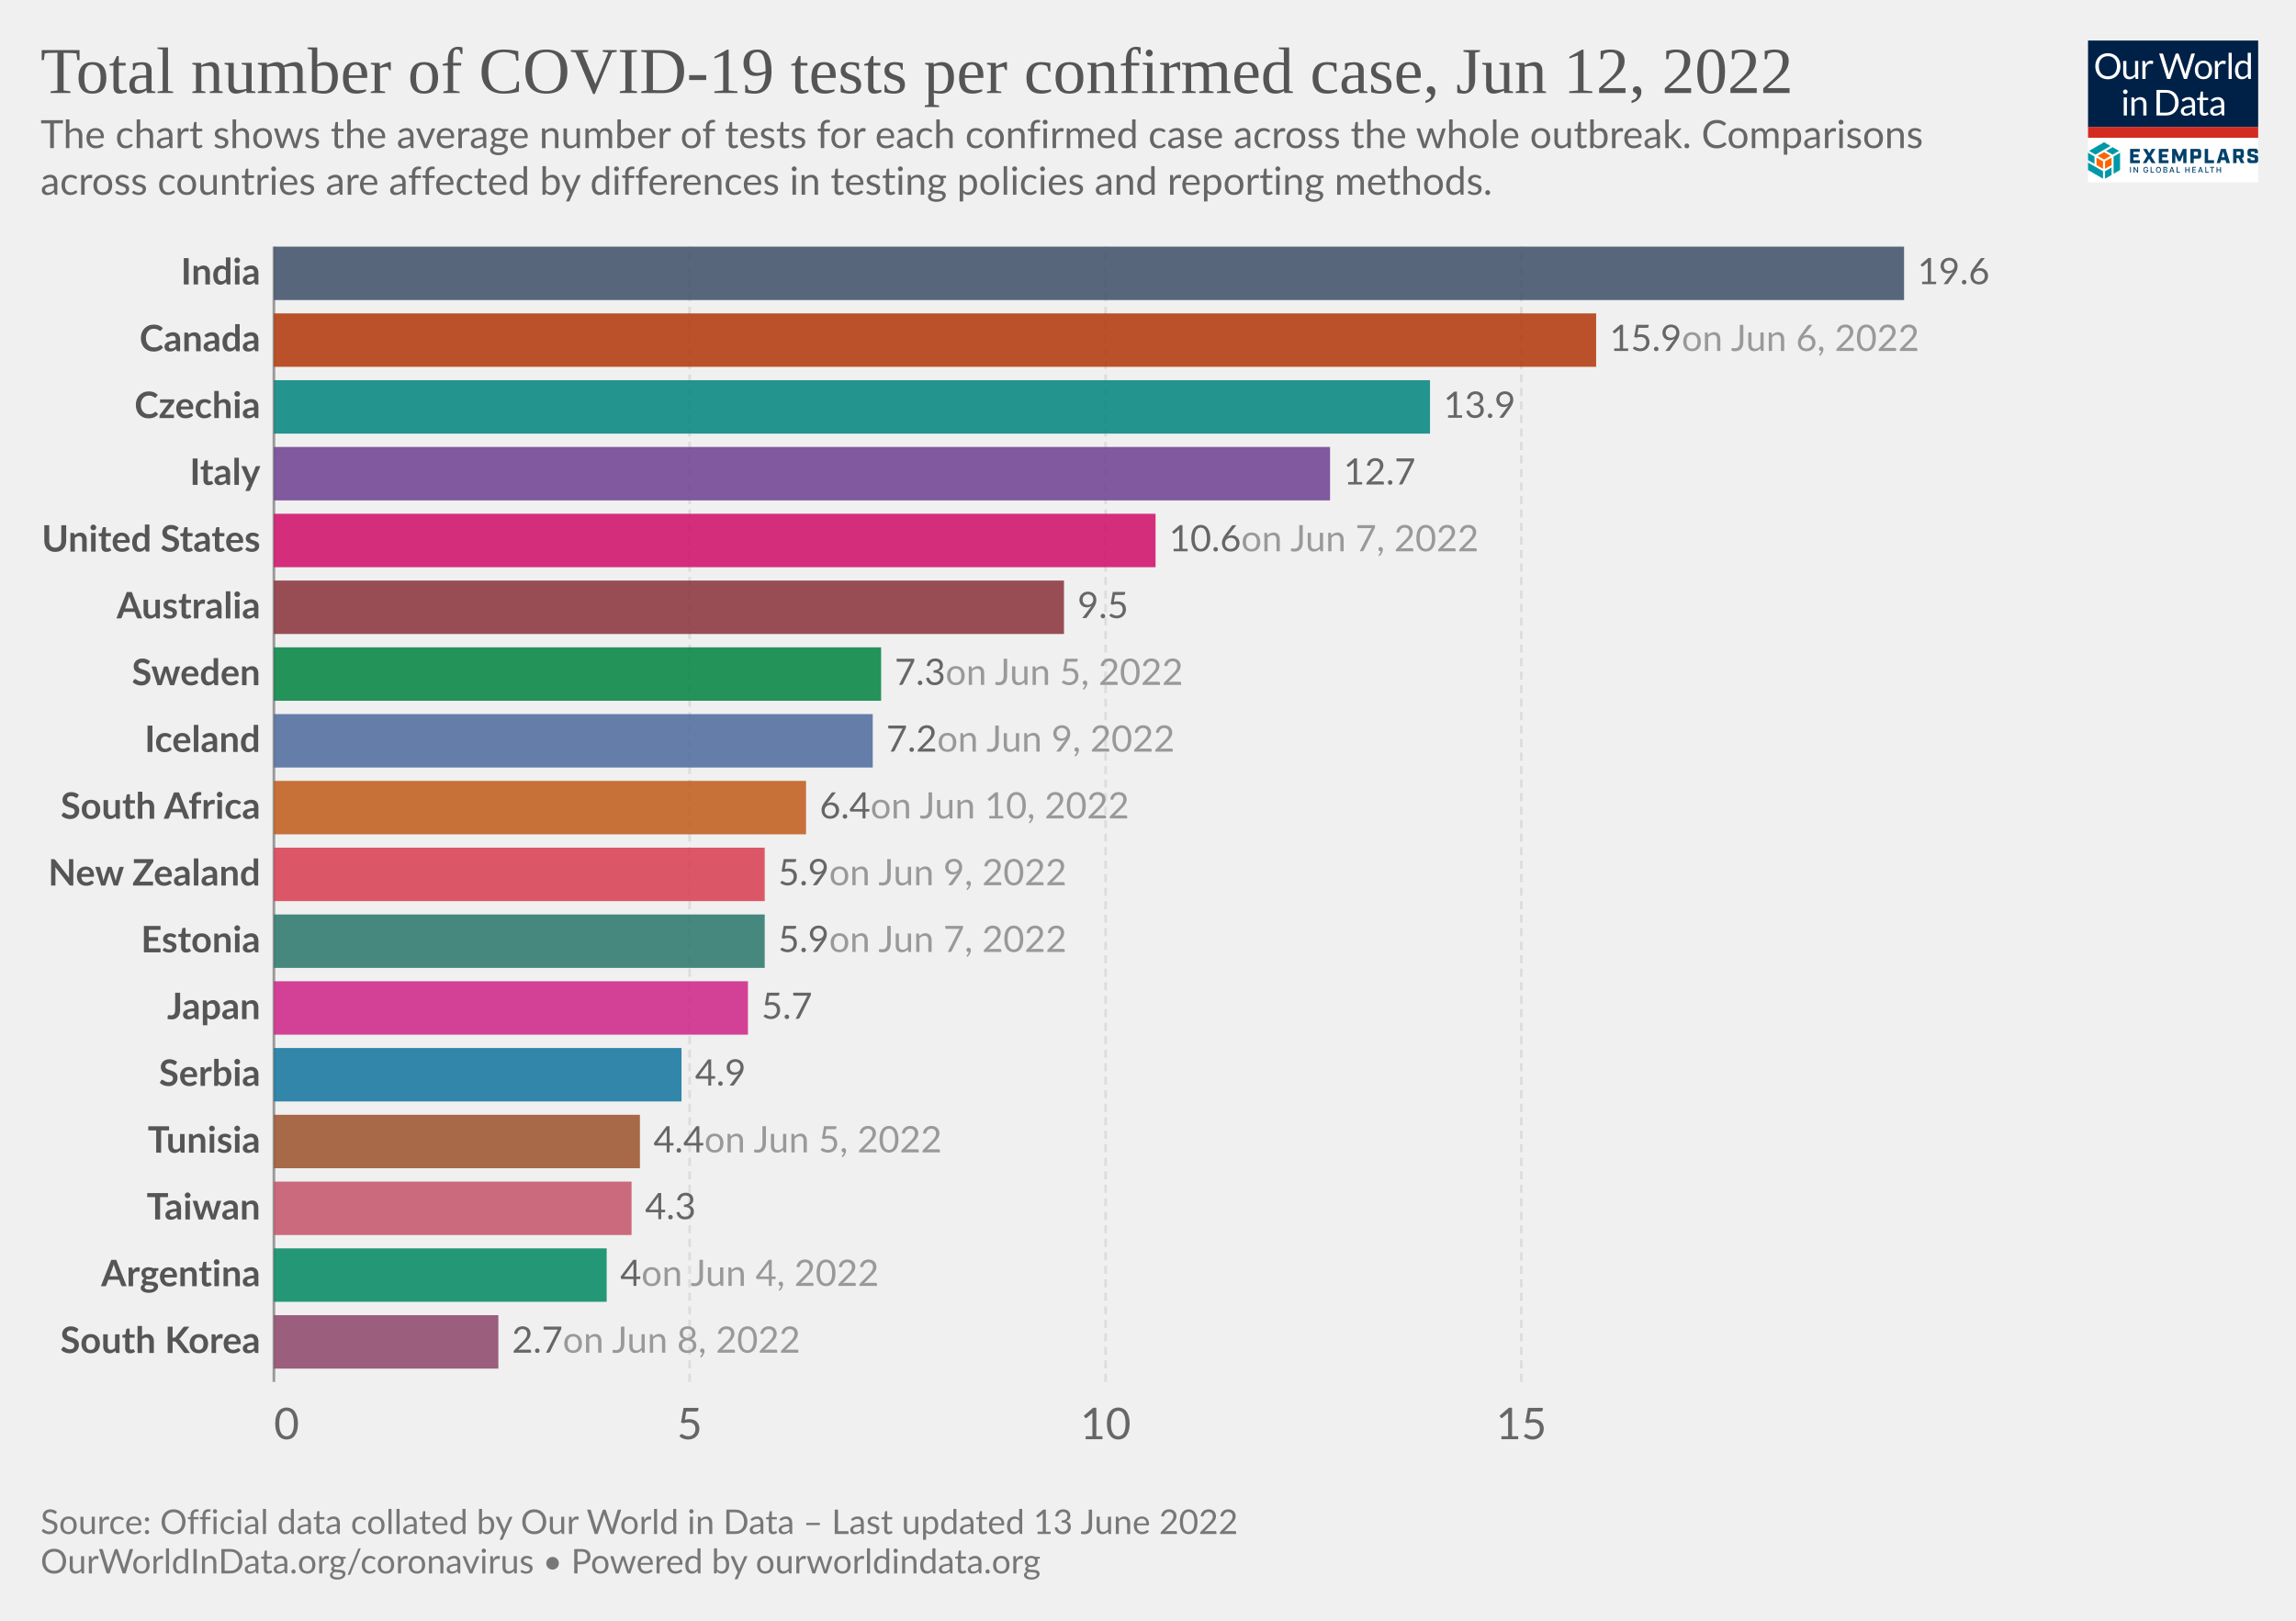
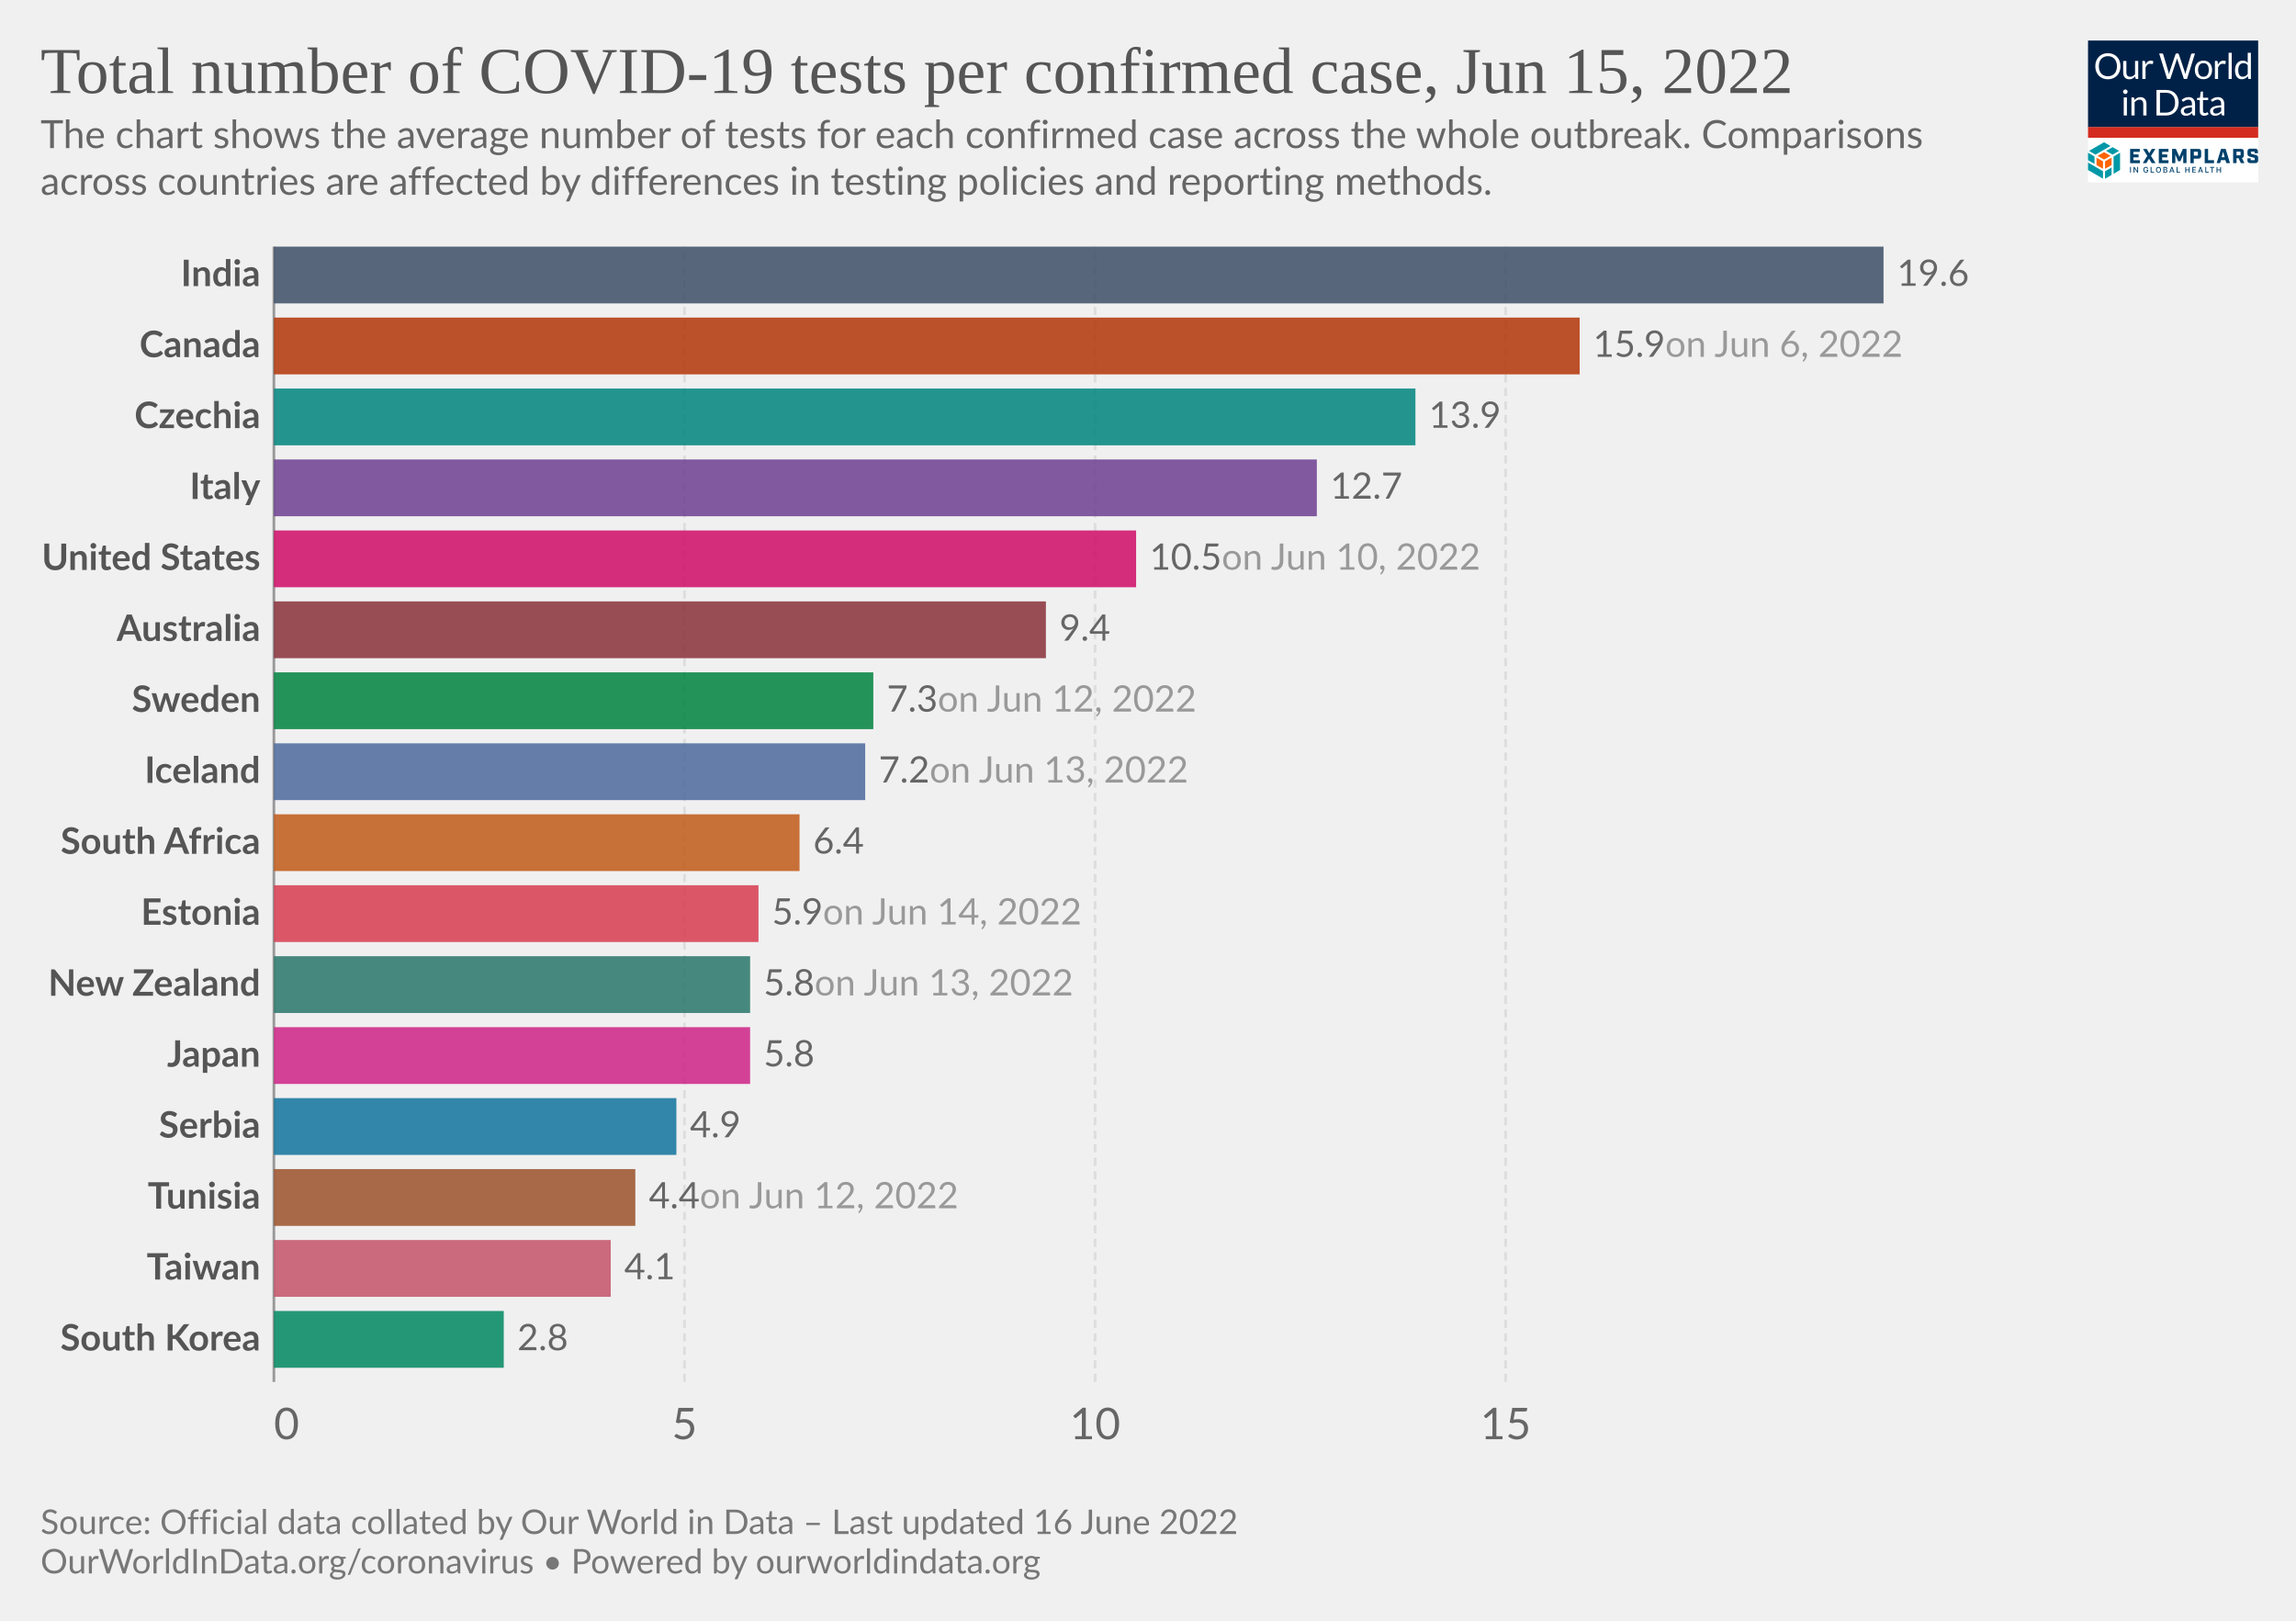
<svg xmlns="http://www.w3.org/2000/svg" version="1.1" style="font-family:Lato,'Helvetica Neue',Helvetica,Arial,sans-serif;font-size:18px;background-color:#fff;text-rendering:geometricPrecision;-webkit-font-smoothing:antialiased" width="850" height="600" viewBox="0 0 850 600">
  <g class="HeaderView">
    <g transform="matrix(.15 0 0 .15 773 15)">
      <svg className="gvLogo" width="420" height="350" viewBox="0 0 420 350" fill="none">
        <g clip-path="url(#a)">
          <path fill="#fff" d="M0 0h420v350H0z" />
          <path d="M0 0h420v214H0V0z" fill="#002147" />
          <path d="M80.1 63.5c0 4.7-.7 9-2.2 13a28.5 28.5 0 0 1-16.2 16.8c-3.8 1.6-8 2.4-12.7 2.4-4.6 0-8.8-.8-12.6-2.4a28.6 28.6 0 0 1-16.2-16.8c-1.5-4-2.2-8.3-2.2-13 0-4.7.7-9 2.2-13a29.7 29.7 0 0 1 16.2-16.9c3.8-1.6 8-2.4 12.6-2.4 4.7 0 8.9.8 12.7 2.4a28.2 28.2 0 0 1 16.2 17c1.5 3.8 2.2 8.2 2.2 12.9zm-8.7 0a32 32 0 0 0-1.6-10.4c-1-3.1-2.6-5.7-4.5-7.8-2-2.2-4.3-3.8-7-5a23.9 23.9 0 0 0-9.3-1.7c-3.4 0-6.4.6-9.2 1.8A19.8 19.8 0 0 0 28.3 53a32 32 0 0 0-1.6 10.4c0 3.9.5 7.3 1.6 10.4 1 3 2.5 5.7 4.4 7.8a20 20 0 0 0 7.1 4.9c2.8 1.1 5.8 1.7 9.2 1.7 3.4 0 6.5-.6 9.3-1.7a19.6 19.6 0 0 0 11.5-12.7c1-3 1.6-6.5 1.6-10.4zm23.3-13v28.4c0 3.3.8 6 2.3 7.8 1.6 1.8 4 2.8 7 2.8 2.3 0 4.5-.6 6.5-1.7 2-1 4-2.6 5.6-4.5V50.4h7.8V95h-4.6c-1.1 0-1.8-.5-2.1-1.6l-.7-4.8c-1.9 2.1-4 3.8-6.5 5.2-2.4 1.3-5.1 1.9-8.2 1.9-2.5 0-4.6-.4-6.5-1.2a13 13 0 0 1-4.7-3.4 14.7 14.7 0 0 1-2.8-5.3c-.6-2.1-1-4.4-1-7V50.5h7.9zM134.2 95V50.4h4.5c.8 0 1.4.2 1.7.5.3.3.6.9.7 1.7l.5 7c1.5-3.2 3.4-5.6 5.6-7.3 2.3-1.8 5-2.7 8-2.7a11.8 11.8 0 0 1 6 1.6l-1 5.9c-.1.7-.6 1-1.3 1-.4 0-1 0-1.9-.3-.8-.3-2-.5-3.6-.5-2.7 0-5 .8-6.8 2.4a18 18 0 0 0-4.6 7V95h-7.8zm41.4-63h7a3 3 0 0 1 2 .5c.5.4.8.9 1 1.5l13 43.8.6 2.5.6 3a162.5 162.5 0 0 1 1.3-5.5L215.9 34c.2-.5.5-1 1-1.4.6-.4 1.2-.7 2-.7h2.4c.8 0 1.4.2 1.8.6.5.4.9.9 1.1 1.5l14.7 43.8c.6 1.5 1 3.3 1.5 5.2a183 183 0 0 0 1-5.2l13-43.8a3 3 0 0 1 2.9-2h6.7l-19.7 63h-7.6l-16-48-.9-3.3a126.5 126.5 0 0 1-.8 3.2L203 95h-7.7l-19.7-63zM285 49.6c3.2 0 6.1.6 8.8 1.7 2.6 1 4.8 2.6 6.6 4.6a20 20 0 0 1 4.3 7.2c1 2.8 1.5 6 1.5 9.5s-.5 6.7-1.5 9.5a20 20 0 0 1-4.3 7.2c-1.8 2-4 3.5-6.6 4.6-2.7 1-5.6 1.6-8.8 1.6-3.3 0-6.3-.5-8.9-1.6a18.9 18.9 0 0 1-11-11.8c-1-2.8-1.4-6-1.4-9.5s.5-6.7 1.4-9.5c1-2.8 2.5-5.2 4.3-7.2 1.9-2 4.1-3.6 6.7-4.6a23 23 0 0 1 8.9-1.7zm0 39.8c4.3 0 7.6-1.5 9.8-4.4 2.2-3 3.3-7 3.3-12.4 0-5.3-1.1-9.4-3.3-12.4-2.2-3-5.4-4.4-9.8-4.4-2.3 0-4.2.4-5.9 1.1a11 11 0 0 0-4 3.3c-1.2 1.5-2 3.2-2.6 5.4a28.9 28.9 0 0 0 0 14.2c.6 2 1.4 3.8 2.5 5.2 1.1 1.4 2.5 2.5 4.1 3.3 1.7.7 3.6 1.1 5.9 1.1zm28.2 5.5V50.4h4.5c.8 0 1.4.2 1.7.5.3.3.6.9.7 1.7l.5 7c1.5-3.2 3.4-5.6 5.6-7.3 2.3-1.8 5-2.7 8-2.7a11.8 11.8 0 0 1 6 1.6l-1 5.9c-.1.7-.6 1-1.3 1-.4 0-1 0-1.9-.3-.8-.3-2-.5-3.6-.5-2.7 0-5 .8-6.8 2.4a18 18 0 0 0-4.6 7V95h-7.8zm41.5-64.8V95H347V30.2h7.8zM397.4 95c-1.1 0-1.8-.5-2.1-1.6l-.7-5.4c-2 2.3-4.1 4.1-6.6 5.5-2.4 1.4-5.2 2.1-8.4 2.1-2.6 0-4.9-.5-7-1.4-2-1-3.8-2.5-5.3-4.4-1.4-1.9-2.6-4.3-3.4-7.1a36.7 36.7 0 0 1 .2-19c.8-2.8 2.1-5.3 3.7-7.4a17.8 17.8 0 0 1 14.2-6.7 16 16 0 0 1 12.2 5.3V30.2h7.8V95h-4.6zm-15.2-5.7c2.5 0 4.8-.6 6.7-1.8 2-1.2 3.7-2.8 5.3-5V61a12.2 12.2 0 0 0-10.4-5.2c-4.2 0-7.4 1.4-9.6 4.4-2.2 3-3.4 7.2-3.4 12.7 0 2.9.3 5.4.8 7.4.5 2.1 1.2 3.8 2.2 5.2 1 1.3 2.1 2.2 3.5 2.9 1.5.6 3 .9 4.9.9zM96 140.4V185h-7.8v-44.6H96zm1.8-14a5 5 0 0 1-.5 2.2 6 6 0 0 1-3 3 5.4 5.4 0 0 1-4.3 0l-1.8-1.2-1.2-1.8a5.3 5.3 0 0 1 0-4.3 6 6 0 0 1 3-3 5.4 5.4 0 0 1 4.3 0c.7.2 1.3.6 1.8 1.2.5.5.9 1 1.2 1.8.3.7.5 1.4.5 2.1zm9.4 58.6v-44.6h4.6c1.2 0 1.9.6 2.2 1.7l.6 4.8c2-2.1 4-3.9 6.4-5.2a17 17 0 0 1 8.4-2c2.4 0 4.5.4 6.4 1.3 1.9.7 3.4 1.9 4.6 3.4 1.3 1.5 2.3 3.2 2.9 5.3.6 2 1 4.4 1 7V185h-7.9v-28.4c0-3.4-.7-6-2.3-7.8-1.5-1.9-3.9-2.8-7-2.8-2.3 0-4.5.5-6.5 1.6-2 1.2-3.9 2.7-5.6 4.6V185h-7.8zm116.5-31.5c0 4.7-.8 9-2.3 12.9a28.6 28.6 0 0 1-16.1 16.4c-3.8 1.5-8 2.2-12.7 2.2H169v-63h23.6c4.7 0 8.9.7 12.7 2.2a27.7 27.7 0 0 1 16.1 16.4c1.5 3.9 2.3 8.2 2.3 12.9zm-8.8 0c0-3.9-.5-7.3-1.5-10.4-1.1-3-2.6-5.6-4.5-7.7-2-2.1-4.3-3.8-7-4.9a24.3 24.3 0 0 0-9.3-1.6h-15V178h15c3.4 0 6.5-.6 9.2-1.7a19.4 19.4 0 0 0 11.6-12.5c1-3 1.5-6.5 1.5-10.4zm49.3 31.5h-3.5c-.8 0-1.4-.1-1.9-.4-.4-.2-.7-.7-.9-1.4l-.9-4.2-3.4 2.9a19 19 0 0 1-12.1 3.8c-1.7 0-3.4-.2-4.9-.7a10.6 10.6 0 0 1-6.6-5.9c-.6-1.4-1-3.2-1-5.2 0-1.8.5-3.5 1.5-5 1-1.7 2.5-3.2 4.7-4.4 2.1-1.3 5-2.3 8.5-3.1 3.5-.8 7.7-1.3 12.8-1.4v-3.5c0-3.5-.8-6-2.3-7.8-1.4-1.8-3.6-2.7-6.5-2.7-2 0-3.6.2-4.9.7-1.3.5-2.4 1-3.4 1.6L237 150c-.7.4-1.4.7-2 .7-.6 0-1-.2-1.5-.4l-.9-1-1.4-2.6a24.6 24.6 0 0 1 17.4-7c2.5 0 4.7.3 6.7 1.2a13.6 13.6 0 0 1 7.9 8.7c.6 2.1 1 4.4 1 6.9V185zm-20.4-4.8c1.4 0 2.7-.1 3.8-.4a16 16 0 0 0 6.1-3 24 24 0 0 0 2.8-2.6V165c-3.6.2-6.7.4-9.2 1-2.6.4-4.6 1-6.2 1.7a8.8 8.8 0 0 0-3.5 2.6c-.7 1-1 2-1 3.3 0 1.2.2 2.2.6 3a6 6 0 0 0 1.5 2.2c.6.5 1.4.9 2.3 1.2.9.2 1.8.3 2.8.3zm43.1 5.5c-3.5 0-6.2-1-8.1-3-2-2-2.9-4.7-2.9-8.4V147h-5.3c-.5 0-.9-.1-1.2-.4-.3-.3-.5-.7-.5-1.3V142l7.3-.9 1.8-13.8c0-.4.3-.7.6-1 .3-.3.7-.4 1.2-.4h4v15.3h12.7v5.7h-12.7v26.7c0 2 .4 3.3 1.3 4.2 1 1 2.1 1.4 3.6 1.4a6.4 6.4 0 0 0 3.7-1l1-.8.9-.3c.4 0 .8.2 1 .7l2.4 3.8c-1.4 1.2-3 2.2-4.9 3-2 .7-3.9 1-5.9 1zm49.4-.7h-3.5c-.7 0-1.3-.1-1.8-.4-.5-.2-.8-.7-1-1.4l-.8-4.2-3.4 2.9c-1.2.8-2.3 1.5-3.6 2a19 19 0 0 1-8.5 1.8c-1.8 0-3.4-.2-5-.7a10.6 10.6 0 0 1-6.6-5.9c-.6-1.4-.9-3.2-.9-5.2 0-1.8.5-3.5 1.5-5 1-1.7 2.5-3.2 4.6-4.4 2.2-1.3 5-2.3 8.5-3.1 3.5-.8 7.8-1.3 12.8-1.4v-3.5c0-3.5-.7-6-2.2-7.8-1.5-1.8-3.7-2.7-6.6-2.7-1.9 0-3.5.2-4.8.7-1.3.5-2.4 1-3.4 1.6L309 150c-.6.4-1.3.7-2 .7-.5 0-1-.2-1.4-.4l-1-1-1.3-2.6a24.6 24.6 0 0 1 17.4-7c2.5 0 4.7.3 6.6 1.2a13.6 13.6 0 0 1 8 8.7c.6 2.1 1 4.4 1 6.9V185zm-20.3-4.8c1.4 0 2.6-.1 3.8-.4a16 16 0 0 0 6-3 24 24 0 0 0 2.8-2.6V165c-3.6.2-6.7.4-9.2 1-2.5.4-4.6 1-6.1 1.7a8.8 8.8 0 0 0-3.5 2.6c-.7 1-1 2-1 3.3 0 1.2.1 2.2.5 3a6 6 0 0 0 1.5 2.2c.7.5 1.4.9 2.3 1.2 1 .2 1.9.3 2.9.3z" fill="#fff" />
          <path fill="#D42B21" d="M0 213.6h420V240H0z" />
          <path d="m55.6 284.6-16-9.1-16 9.1 16 9.2 16-9.2zM37 316.7v-18.5l-16-9.1v18.5l16 9zm21.1-9.1V289l-16 9.1-.1 18.5 16.1-9.1z" fill="#FF6400" />
          <path d="M79.1 319.6v-42.8l-16 9.4v42.7l16-9.3zm-21 12.3v-18.5L42 322.7v18.5l16.1-9.3zM37 341v-18.5L0 301.1v18.5L37 341zm-21-36.6v-18.2l-16-9.4v18.5l16 9.1zm44.6-22.7 16-9.3-16-9.2-15.9 9.2 16 9.3zm-21-30.7-37 21.4 15.9 9.3 37-21.4-15.9-9.3z" fill="#0098A7" />
          <path d="M103.8 267.5h24v7.2h-15.7v6.4h12.7v7.2H112v7.2h16v7.2h-24.1v-35.2zm42.5 17.1-10.6-17h9.3l6.2 10.6 6.2-10.7h9l-11 17.3 11.2 17.7h-9.4l-6.6-10.9-6.6 10.9h-8.7l11-17.9zm28.2-17.1h24.1v7.2H183v6.4h12.6v7.2H183v7.2h15.7v7.2h-24v-35.2zm33.1 0h9.3l8.6 19.5 8.5-19.5h9.1v35H235v-21.2l-7 16.7h-5.5l-7-16.7v21.2h-8v-35zm45.3 0h19.4c4.7 0 7 2.2 7 7v10c0 4.6-2.3 7-7 7H261v11.2h-8.3v-35.2h.2zm17.3 16.5c.7 0 1-.2 1-1v-7.5c0-.8-.3-1-1-1h-9v9.5h9zm17.8-16.5h8.4v27.8H311v7.4h-23v-35.2zm51.1 27.6h-11l-2 7.4h-8.5l10.7-35h11.4l10.7 35h-9l-2.3-7.4zm-1.9-7-3.7-13.8-3.7 13.8h7.4zm48.8 14.4h-8.8l-5.8-12h-4.8v12h-8.4v-35h19.4c4.7 0 7 2.2 7 7v8.8c0 3.8-1.5 6-4.8 6.6l6.2 12.6zm-10.5-19c.8 0 1-.2 1-1v-7.2c0-.8-.2-1-1-1h-9v9h9v.2zm17.9 12v-4.7h8.1v3.5c0 .8.2 1 1 1h8c.8 0 1-.2 1-1v-3.7c0-.7-.4-1-1.4-1.3l-9.3-2.3c-4.7-1.2-7.2-2.6-7.2-7.2v-5.9c0-4.6 2.3-7 7-7h11.8c4.7 0 7 2.2 7 7v4.3h-8.1v-3.1c0-.8-.2-1-1-1H403c-.8 0-1 .2-1 1v3.3c0 .8.4 1 1.4 1.4l9.3 2.3c4.7 1.2 7.2 2.5 7.2 7.2v6.2c0 4.7-2.3 7-7 7h-12.4c-4.9 0-7.2-2.3-7.2-7zM106 326h-2.2v-14h2.1v14zm17.6 0h-2.1l-6.6-10h-.2v10h-2.2v-14h2.2l6.6 10.3h.2V312h2.1v14zm24.9-5.2c0 3.3-2.5 5.4-5.6 5.4-3.7 0-6.3-2.7-6.3-7.2 0-4.4 2.6-7.2 6-7.2 2.8 0 5 1.6 5.7 4.5l-2.1.2c-.6-1.8-2-2.7-3.5-2.7-2.2 0-4 1.7-4 5.2s1.8 5.3 4.2 5.3c2 0 3.6-1.4 3.6-3.5h-3V319h5.2v1.8h-.2zm14.4 5.2h-8.4v-14h2.2v12h6.2v2zm11.1.2c-3.6 0-6.3-2.7-6.3-7.2 0-4.4 2.6-7.2 6.2-7.2 3.5 0 6.3 2.8 6.3 7.2-.2 4.5-2.8 7.2-6.3 7.2zm0-12.2c-2.4 0-4.1 1.7-4.1 5.2s1.7 5.3 4 5.3c2.4 0 4.1-1.8 4.1-5.3s-2-5.2-4-5.2zm12 12v-14h5c3.2 0 4.5 1.6 4.5 3.7 0 1.8-1 2.5-2.3 3v.1c1.3.2 2.7 1.4 2.7 3.5 0 2.2-1.5 3.7-4.7 3.7H186zm2.1-7.8h2.8c1.5 0 2.5-.7 2.5-2s-.8-2-2.5-2H188v4zm3.1 1.6h-3v4.5h3c2 0 2.8-.8 2.8-2 0-1.3-1-2.5-2.8-2.5zm9.6 6.2 5-14h2.4l5 14H211l-1.2-3.3h-5.6L203 326h-2.1zm4-5h4.3l-2.1-6h-.2l-2 6zm22.2 5h-8.4v-14h2.2v12h6.2v2zm15.2-7.8h6.6v-6h2.1v14h-2.1v-6h-6.6v6H240v-14h2.2v6zm24.1 7.8h-8.8v-14h8.8v2h-6.6v4.2h5.8v2h-5.8v4.3h6.6v1.5zm5.2 0 5-14h2.4l5 14h-2.3l-1.1-3.3h-5.7l-1.1 3.3h-2.2zm4.1-5h4.3l-2.2-6h-.2l-1.9 6zm22.4 5h-8.4v-14h2.1v12h6.2v2zm13.7-12h-4.2v12h-2.2v-12h-4.2v-2h10.6v2zm7.8 4.2h6.6v-6h2.2v14H326v-6h-6.6v6h-2.1v-14h2.1v6z" fill="#00416B" />
        </g>
        <defs>
          <clipPath id="a">
            <path fill="#fff" d="M0 0h420v350H0z" />
          </clipPath>
        </defs>
      </svg>
    </g>
    <a href="https://ourworldindata.org/grapher/covid-tests-per-case-exemplars" style="font-family:&quot;Playfair Display&quot;,Georgia,&quot;Times New Roman&quot;,serif" target="_blank" rel="noopener">
      <text font-size="24.3" x="15" y="34.4" fill="#555">
-         <tspan x="15" y="34.44">Total number of COVID-19 tests per confirmed case, Jun 12, 2022</tspan>
+         <tspan x="15" y="34.44">Total number of COVID-19 tests per confirmed case, Jun 15, 2022</tspan>
      </text>
    </a>
    <text font-size="14.4" x="15" y="54.8" fill="#666">
      <tspan x="15" y="54.82">The chart shows the average number of tests for each confirmed case across the whole outbreak. Comparisons</tspan>
      <tspan x="15" y="72.1">across countries are affected by differences in testing policies and reporting methods.</tspan>
    </text>
  </g>
  <g class="DiscreteBarChart">
    <g class="HorizontalAxis" fill="#666" font-size="16.2">
      <text x="101.4" y="532.8" text-anchor="start">0</text>
-       <text x="255.3" y="532.8" text-anchor="middle">5</text>
-       <text x="409.3" y="532.8" text-anchor="middle">10</text>
-       <text x="563.2" y="532.8" text-anchor="middle">15</text>
+       <text x="253.4" y="532.8" text-anchor="middle">5</text>
+       <text x="405.4" y="532.8" text-anchor="middle">10</text>
+       <text x="557.4" y="532.8" text-anchor="middle">15</text>
    </g>
    <g class="AxisGridLines verticalLines">
      <path stroke="#999" d="M101.4 511.6V91.3" />
-       <path stroke="#ddd" stroke-dasharray="3,2" d="M255.3 511.6V91.3M409.3 511.6V91.3M563.2 511.6V91.3" />
+       <path stroke="#ddd" stroke-dasharray="3,2" d="M253.4 511.6V91.3M405.4 511.6V91.3M557.4 511.6V91.3" />
    </g>
    <g class="bar">
-       <text x="0" y="0" transform="translate(96.4 101.19)" fill="#555" dominant-baseline="middle" text-anchor="end" font-size="13.5" font-weight="700">India</text>
-       <path transform="translate(101.4 91.3)" fill="#3C4E66" opacity=".85" style="transition:height 200ms ease" d="M0 0h603.5v19.78H0z" />
-       <text x="0" y="0" transform="translate(709.9 101.19)" fill="#666" dominant-baseline="middle" text-anchor="start" font-size="13.5" font-weight="400">19.6</text>
+       <text x="0" y="0" transform="translate(96.4 101.8)" fill="#555" dominant-baseline="middle" text-anchor="end" font-size="13.5" font-weight="700">India</text>
+       <path transform="translate(101.4 91.3)" fill="#3C4E66" opacity=".85" style="transition:height 200ms ease" d="M0 0h595.9v21.02H0z" />
+       <text x="0" y="0" transform="translate(702.3 101.8)" fill="#666" dominant-baseline="middle" text-anchor="start" font-size="13.5" font-weight="400">19.6</text>
    </g>
    <g class="bar">
-       <text x="0" y="0" transform="translate(96.4 125.91)" fill="#555" dominant-baseline="middle" text-anchor="end" font-size="13.5" font-weight="700">Canada</text>
-       <path transform="translate(101.4 116.02)" fill="#B13507" opacity=".85" style="transition:height 200ms ease" d="M0 0h489.5v19.78H0z" />
-       <text x="0" y="0" transform="translate(595.9 125.91)" fill="#666" dominant-baseline="middle" text-anchor="start" font-size="13.5" font-weight="400">15.9<tspan fill="#999"> on Jun 6, 2022</tspan>
+       <text x="0" y="0" transform="translate(96.4 128.08)" fill="#555" dominant-baseline="middle" text-anchor="end" font-size="13.5" font-weight="700">Canada</text>
+       <path transform="translate(101.4 117.57)" fill="#B13507" opacity=".85" style="transition:height 200ms ease" d="M0 0h483.4v21.02H0z" />
+       <text x="0" y="0" transform="translate(589.8 128.08)" fill="#666" dominant-baseline="middle" text-anchor="start" font-size="13.5" font-weight="400">15.9<tspan fill="#999"> on Jun 6, 2022</tspan>
      </text>
    </g>
    <g class="bar">
-       <text x="0" y="0" transform="translate(96.4 150.64)" fill="#555" dominant-baseline="middle" text-anchor="end" font-size="13.5" font-weight="700">Czechia</text>
-       <path transform="translate(101.4 140.75)" fill="#00847E" opacity=".85" style="transition:height 200ms ease" d="M0 0h428v19.78H0z" />
-       <text x="0" y="0" transform="translate(534.4 150.64)" fill="#666" dominant-baseline="middle" text-anchor="start" font-size="13.5" font-weight="400">13.9</text>
+       <text x="0" y="0" transform="translate(96.4 154.35)" fill="#555" dominant-baseline="middle" text-anchor="end" font-size="13.5" font-weight="700">Czechia</text>
+       <path transform="translate(101.4 143.84)" fill="#00847E" opacity=".85" style="transition:height 200ms ease" d="M0 0h422.6v21.02H0z" />
+       <text x="0" y="0" transform="translate(529 154.35)" fill="#666" dominant-baseline="middle" text-anchor="start" font-size="13.5" font-weight="400">13.9</text>
    </g>
    <g class="bar">
-       <text x="0" y="0" transform="translate(96.4 175.36)" fill="#555" dominant-baseline="middle" text-anchor="end" font-size="13.5" font-weight="700">Italy</text>
-       <path transform="translate(101.4 165.47)" fill="#6D3E91" opacity=".85" style="transition:height 200ms ease" d="M0 0h391v19.78H0z" />
-       <text x="0" y="0" transform="translate(497.4 175.36)" fill="#666" dominant-baseline="middle" text-anchor="start" font-size="13.5" font-weight="400">12.7</text>
+       <text x="0" y="0" transform="translate(96.4 180.61)" fill="#555" dominant-baseline="middle" text-anchor="end" font-size="13.5" font-weight="700">Italy</text>
+       <path transform="translate(101.4 170.1)" fill="#6D3E91" opacity=".85" style="transition:height 200ms ease" d="M0 0h386.1v21.02H0z" />
+       <text x="0" y="0" transform="translate(492.5 180.61)" fill="#666" dominant-baseline="middle" text-anchor="start" font-size="13.5" font-weight="400">12.7</text>
    </g>
    <g class="bar">
-       <text x="0" y="0" transform="translate(96.4 200.08)" fill="#555" dominant-baseline="middle" text-anchor="end" font-size="13.5" font-weight="700">United States</text>
-       <path transform="translate(101.4 190.2)" fill="#CF0A66" opacity=".85" style="transition:height 200ms ease" d="M0 0h326.4v19.78H0z" />
-       <text x="0" y="0" transform="translate(432.8 200.08)" fill="#666" dominant-baseline="middle" text-anchor="start" font-size="13.5" font-weight="400">10.6<tspan fill="#999"> on Jun 7, 2022</tspan>
+       <text x="0" y="0" transform="translate(96.4 206.88)" fill="#555" dominant-baseline="middle" text-anchor="end" font-size="13.5" font-weight="700">United States</text>
+       <path transform="translate(101.4 196.38)" fill="#CF0A66" opacity=".85" style="transition:height 200ms ease" d="M0 0h319.2v21.02H0z" />
+       <text x="0" y="0" transform="translate(425.6 206.88)" fill="#666" dominant-baseline="middle" text-anchor="start" font-size="13.5" font-weight="400">10.5<tspan fill="#999"> on Jun 10, 2022</tspan>
      </text>
    </g>
    <g class="bar">
-       <text x="0" y="0" transform="translate(96.4 224.8)" fill="#555" dominant-baseline="middle" text-anchor="end" font-size="13.5" font-weight="700">Australia</text>
-       <path transform="translate(101.4 214.92)" fill="#883039" opacity=".85" style="transition:height 200ms ease" d="M0 0h292.5v19.78H0z" />
-       <text x="0" y="0" transform="translate(398.9 224.8)" fill="#666" dominant-baseline="middle" text-anchor="start" font-size="13.5" font-weight="400">9.5</text>
+       <text x="0" y="0" transform="translate(96.4 233.15)" fill="#555" dominant-baseline="middle" text-anchor="end" font-size="13.5" font-weight="700">Australia</text>
+       <path transform="translate(101.4 222.64)" fill="#883039" opacity=".85" style="transition:height 200ms ease" d="M0 0h285.8v21.02H0z" />
+       <text x="0" y="0" transform="translate(392.2 233.15)" fill="#666" dominant-baseline="middle" text-anchor="start" font-size="13.5" font-weight="400">9.4</text>
    </g>
    <g class="bar">
-       <text x="0" y="0" transform="translate(96.4 249.53)" fill="#555" dominant-baseline="middle" text-anchor="end" font-size="13.5" font-weight="700">Sweden</text>
-       <path transform="translate(101.4 239.64)" fill="#00823F" opacity=".85" style="transition:height 200ms ease" d="M0 0h224.8v19.78H0z" />
-       <text x="0" y="0" transform="translate(331.2 249.53)" fill="#666" dominant-baseline="middle" text-anchor="start" font-size="13.5" font-weight="400">7.3<tspan fill="#999"> on Jun 5, 2022</tspan>
+       <text x="0" y="0" transform="translate(96.4 259.42)" fill="#555" dominant-baseline="middle" text-anchor="end" font-size="13.5" font-weight="700">Sweden</text>
+       <path transform="translate(101.4 248.91)" fill="#00823F" opacity=".85" style="transition:height 200ms ease" d="M0 0h221.9v21.02H0z" />
+       <text x="0" y="0" transform="translate(328.3 259.42)" fill="#666" dominant-baseline="middle" text-anchor="start" font-size="13.5" font-weight="400">7.3<tspan fill="#999"> on Jun 12, 2022</tspan>
      </text>
    </g>
    <g class="bar">
-       <text x="0" y="0" transform="translate(96.4 274.25)" fill="#555" dominant-baseline="middle" text-anchor="end" font-size="13.5" font-weight="700">Iceland</text>
-       <path transform="translate(101.4 264.36)" fill="#4C6A9C" opacity=".85" style="transition:height 200ms ease" d="M0 0h221.7v19.78H0z" />
-       <text x="0" y="0" transform="translate(328.1 274.25)" fill="#666" dominant-baseline="middle" text-anchor="start" font-size="13.5" font-weight="400">7.2<tspan fill="#999"> on Jun 9, 2022</tspan>
+       <text x="0" y="0" transform="translate(96.4 285.69)" fill="#555" dominant-baseline="middle" text-anchor="end" font-size="13.5" font-weight="700">Iceland</text>
+       <path transform="translate(101.4 275.18)" fill="#4C6A9C" opacity=".85" style="transition:height 200ms ease" d="M0 0h218.9v21.02H0z" />
+       <text x="0" y="0" transform="translate(325.3 285.69)" fill="#666" dominant-baseline="middle" text-anchor="start" font-size="13.5" font-weight="400">7.2<tspan fill="#999"> on Jun 13, 2022</tspan>
      </text>
    </g>
    <g class="bar">
-       <text x="0" y="0" transform="translate(96.4 298.98)" fill="#555" dominant-baseline="middle" text-anchor="end" font-size="13.5" font-weight="700">South Africa</text>
-       <path transform="translate(101.4 289.09)" fill="#C05917" opacity=".85" style="transition:height 200ms ease" d="M0 0h197v19.78H0z" />
-       <text x="0" y="0" transform="translate(303.4 298.98)" fill="#666" dominant-baseline="middle" text-anchor="start" font-size="13.5" font-weight="400">6.4<tspan fill="#999"> on Jun 10, 2022</tspan>
+       <text x="0" y="0" transform="translate(96.4 311.96)" fill="#555" dominant-baseline="middle" text-anchor="end" font-size="13.5" font-weight="700">South Africa</text>
+       <path transform="translate(101.4 301.45)" fill="#C05917" opacity=".85" style="transition:height 200ms ease" d="M0 0h194.6v21.02H0z" />
+       <text x="0" y="0" transform="translate(301 311.96)" fill="#666" dominant-baseline="middle" text-anchor="start" font-size="13.5" font-weight="400">6.4</text>
+     </g>
+     <g class="bar">
+       <text x="0" y="0" transform="translate(96.4 338.23)" fill="#555" dominant-baseline="middle" text-anchor="end" font-size="13.5" font-weight="700">Estonia</text>
+       <path transform="translate(101.4 327.72)" fill="#D73C50" opacity=".85" style="transition:height 200ms ease" d="M0 0h179.4v21.02H0z" />
+       <text x="0" y="0" transform="translate(285.8 338.23)" fill="#666" dominant-baseline="middle" text-anchor="start" font-size="13.5" font-weight="400">5.9<tspan fill="#999"> on Jun 14, 2022</tspan>
      </text>
    </g>
    <g class="bar">
-       <text x="0" y="0" transform="translate(96.4 323.7)" fill="#555" dominant-baseline="middle" text-anchor="end" font-size="13.5" font-weight="700">New Zealand</text>
-       <path transform="translate(101.4 313.81)" fill="#D73C50" opacity=".85" style="transition:height 200ms ease" d="M0 0h181.7v19.78H0z" />
-       <text x="0" y="0" transform="translate(288.1 323.7)" fill="#666" dominant-baseline="middle" text-anchor="start" font-size="13.5" font-weight="400">5.9<tspan fill="#999"> on Jun 9, 2022</tspan>
+       <text x="0" y="0" transform="translate(96.4 364.5)" fill="#555" dominant-baseline="middle" text-anchor="end" font-size="13.5" font-weight="700">New Zealand</text>
+       <path transform="translate(101.4 353.99)" fill="#287669" opacity=".85" style="transition:height 200ms ease" d="M0 0h176.3v21.02H0z" />
+       <text x="0" y="0" transform="translate(282.7 364.5)" fill="#666" dominant-baseline="middle" text-anchor="start" font-size="13.5" font-weight="400">5.8<tspan fill="#999"> on Jun 13, 2022</tspan>
      </text>
    </g>
    <g class="bar">
-       <text x="0" y="0" transform="translate(96.4 348.42)" fill="#555" dominant-baseline="middle" text-anchor="end" font-size="13.5" font-weight="700">Estonia</text>
-       <path transform="translate(101.4 338.54)" fill="#287669" opacity=".85" style="transition:height 200ms ease" d="M0 0h181.7v19.78H0z" />
-       <text x="0" y="0" transform="translate(288.1 348.42)" fill="#666" dominant-baseline="middle" text-anchor="start" font-size="13.5" font-weight="400">5.9<tspan fill="#999"> on Jun 7, 2022</tspan>
+       <text x="0" y="0" transform="translate(96.4 390.76)" fill="#555" dominant-baseline="middle" text-anchor="end" font-size="13.5" font-weight="700">Japan</text>
+       <path transform="translate(101.4 380.26)" fill="#CD2285" opacity=".85" style="transition:height 200ms ease" d="M0 0h176.3v21.02H0z" />
+       <text x="0" y="0" transform="translate(282.7 390.76)" fill="#666" dominant-baseline="middle" text-anchor="start" font-size="13.5" font-weight="400">5.8</text>
+     </g>
+     <g class="bar">
+       <text x="0" y="0" transform="translate(96.4 417.03)" fill="#555" dominant-baseline="middle" text-anchor="end" font-size="13.5" font-weight="700">Serbia</text>
+       <path transform="translate(101.4 406.53)" fill="#0F739C" opacity=".85" style="transition:height 200ms ease" d="M0 0h149v21.02H0z" />
+       <text x="0" y="0" transform="translate(255.4 417.03)" fill="#666" dominant-baseline="middle" text-anchor="start" font-size="13.5" font-weight="400">4.9</text>
+     </g>
+     <g class="bar">
+       <text x="0" y="0" transform="translate(96.4 443.3)" fill="#555" dominant-baseline="middle" text-anchor="end" font-size="13.5" font-weight="700">Tunisia</text>
+       <path transform="translate(101.4 432.8)" fill="#9A5129" opacity=".85" style="transition:height 200ms ease" d="M0 0h133.8v21.02H0z" />
+       <text x="0" y="0" transform="translate(240.2 443.3)" fill="#666" dominant-baseline="middle" text-anchor="start" font-size="13.5" font-weight="400">4.4<tspan fill="#999"> on Jun 12, 2022</tspan>
      </text>
    </g>
    <g class="bar">
-       <text x="0" y="0" transform="translate(96.4 373.15)" fill="#555" dominant-baseline="middle" text-anchor="end" font-size="13.5" font-weight="700">Japan</text>
-       <path transform="translate(101.4 363.26)" fill="#CD2285" opacity=".85" style="transition:height 200ms ease" d="M0 0h175.5v19.78H0z" />
-       <text x="0" y="0" transform="translate(281.9 373.15)" fill="#666" dominant-baseline="middle" text-anchor="start" font-size="13.5" font-weight="400">5.7</text>
+       <text x="0" y="0" transform="translate(96.4 469.57)" fill="#555" dominant-baseline="middle" text-anchor="end" font-size="13.5" font-weight="700">Taiwan</text>
+       <path transform="translate(101.4 459.06)" fill="#C45267" opacity=".85" style="transition:height 200ms ease" d="M0 0h124.7v21.02H0z" />
+       <text x="0" y="0" transform="translate(231.1 469.57)" fill="#666" dominant-baseline="middle" text-anchor="start" font-size="13.5" font-weight="400">4.1</text>
    </g>
    <g class="bar">
-       <text x="0" y="0" transform="translate(96.4 397.87)" fill="#555" dominant-baseline="middle" text-anchor="end" font-size="13.5" font-weight="700">Serbia</text>
-       <path transform="translate(101.4 387.98)" fill="#0F739C" opacity=".85" style="transition:height 200ms ease" d="M0 0h150.9v19.78H0z" />
-       <text x="0" y="0" transform="translate(257.3 397.87)" fill="#666" dominant-baseline="middle" text-anchor="start" font-size="13.5" font-weight="400">4.9</text>
-     </g>
-     <g class="bar">
-       <text x="0" y="0" transform="translate(96.4 422.6)" fill="#555" dominant-baseline="middle" text-anchor="end" font-size="13.5" font-weight="700">Tunisia</text>
-       <path transform="translate(101.4 412.7)" fill="#9A5129" opacity=".85" style="transition:height 200ms ease" d="M0 0h135.5v19.78H0z" />
-       <text x="0" y="0" transform="translate(241.9 422.6)" fill="#666" dominant-baseline="middle" text-anchor="start" font-size="13.5" font-weight="400">4.4<tspan fill="#999"> on Jun 5, 2022</tspan>
-       </text>
-     </g>
-     <g class="bar">
-       <text x="0" y="0" transform="translate(96.4 447.32)" fill="#555" dominant-baseline="middle" text-anchor="end" font-size="13.5" font-weight="700">Taiwan</text>
-       <path transform="translate(101.4 437.43)" fill="#C45267" opacity=".85" style="transition:height 200ms ease" d="M0 0h132.4v19.78H0z" />
-       <text x="0" y="0" transform="translate(238.8 447.32)" fill="#666" dominant-baseline="middle" text-anchor="start" font-size="13.5" font-weight="400">4.3</text>
-     </g>
-     <g class="bar">
-       <text x="0" y="0" transform="translate(96.4 472.04)" fill="#555" dominant-baseline="middle" text-anchor="end" font-size="13.5" font-weight="700">Argentina</text>
-       <path transform="translate(101.4 462.15)" fill="#008860" opacity=".85" style="transition:height 200ms ease" d="M0 0h123.2v19.78H0z" />
-       <text x="0" y="0" transform="translate(229.6 472.04)" fill="#666" dominant-baseline="middle" text-anchor="start" font-size="13.5" font-weight="400">4<tspan fill="#999"> on Jun 4, 2022</tspan>
-       </text>
-     </g>
-     <g class="bar">
-       <text x="0" y="0" transform="translate(96.4 496.77)" fill="#555" dominant-baseline="middle" text-anchor="end" font-size="13.5" font-weight="700">South Korea</text>
-       <path transform="translate(101.4 486.88)" fill="#8C4569" opacity=".85" style="transition:height 200ms ease" d="M0 0h83.1v19.78H0z" />
-       <text x="0" y="0" transform="translate(189.5 496.77)" fill="#666" dominant-baseline="middle" text-anchor="start" font-size="13.5" font-weight="400">2.7<tspan fill="#999"> on Jun 8, 2022</tspan>
-       </text>
+       <text x="0" y="0" transform="translate(96.4 495.84)" fill="#555" dominant-baseline="middle" text-anchor="end" font-size="13.5" font-weight="700">South Korea</text>
+       <path transform="translate(101.4 485.33)" fill="#008860" opacity=".85" style="transition:height 200ms ease" d="M0 0h85.1v21.02H0z" />
+       <text x="0" y="0" transform="translate(191.5 495.84)" fill="#666" dominant-baseline="middle" text-anchor="start" font-size="13.5" font-weight="400">2.8</text>
    </g>
  </g>
  <g class="SourcesFooter" style="fill:#777">
    <g style="fill:#777">
      <text font-size="12.6" x="15" y="567.9">
-         <tspan x="15" y="567.88">Source: Official data collated by Our World in Data – Last updated 13 June 2022</tspan>
+         <tspan x="15" y="567.88">Source: Official data collated by Our World in Data – Last updated 16 June 2022</tspan>
      </text>
    </g>
    <text font-size="12.6" x="15" y="582.5">
      <tspan x="15" y="582.48">
        <a target="_blank" style="fill:#777" href="https://ourworldindata.org/coronavirus">OurWorldInData.org/coronavirus</a> • <a href="https://ourworldindata.org" target="_blank">Powered by ourworldindata.org</a>
      </tspan>
    </text>
  </g>
</svg>
